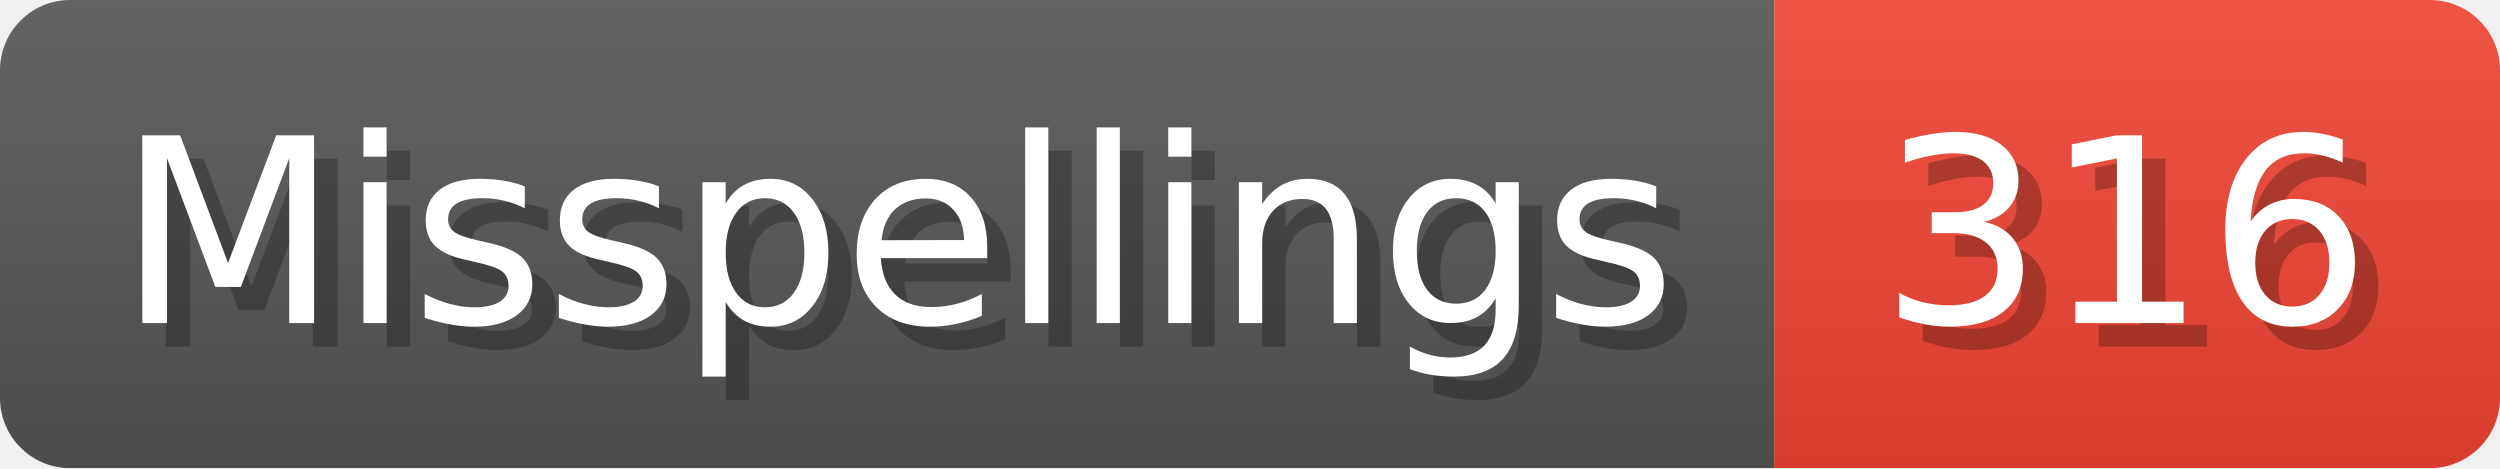
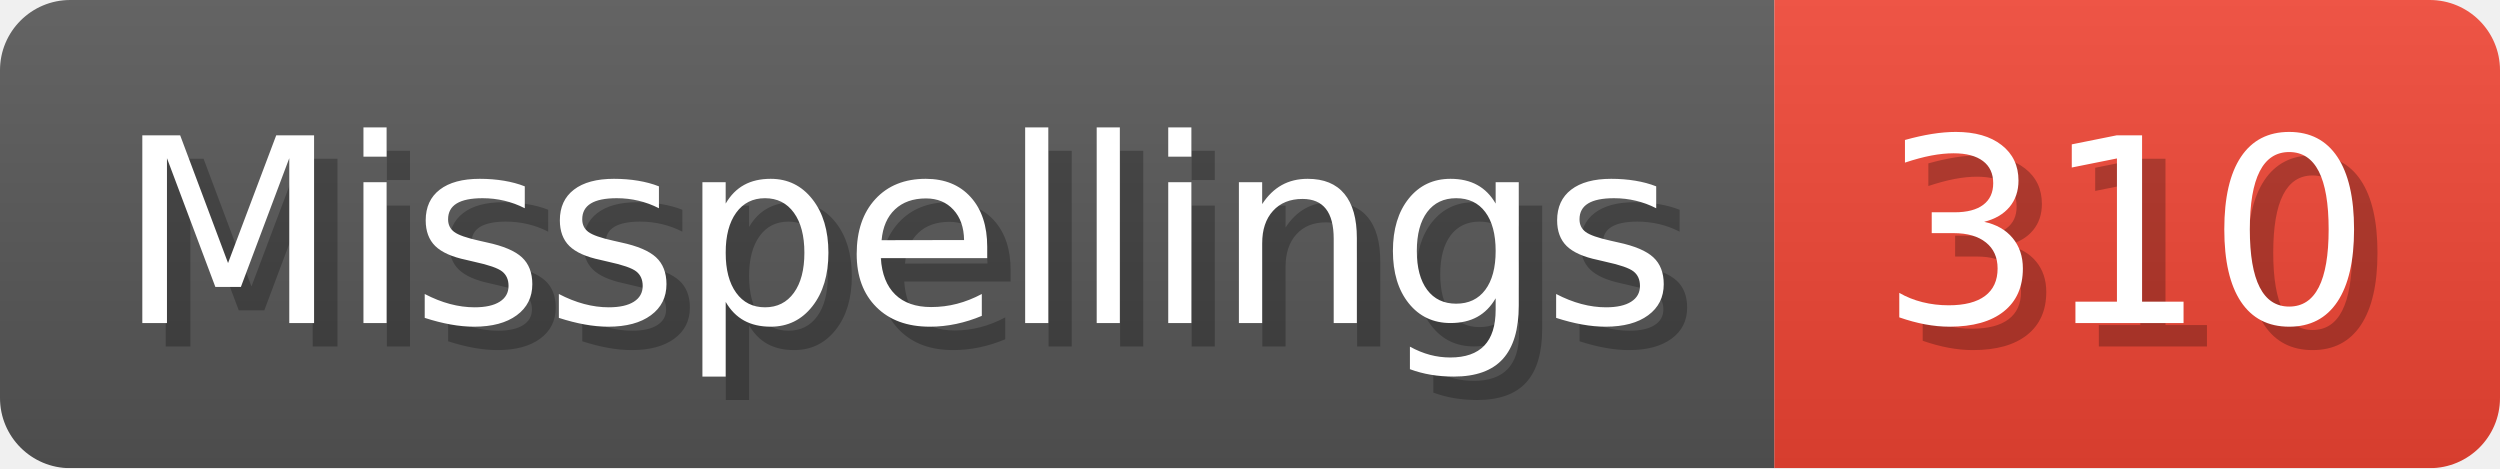
- <svg xmlns="http://www.w3.org/2000/svg" width="106.8" height="20" viewBox="0 0 1068 200" role="img" aria-label="Misspellings: 316">
+ <svg xmlns="http://www.w3.org/2000/svg" width="106.8" height="20" viewBox="0 0 1068 200" role="img" aria-label="Misspellings: 310">
  <linearGradient id="a" x2="0" y2="100%">
    <stop offset="0" stop-opacity=".1" stop-color="#EEE" />
    <stop offset="1" stop-opacity=".1" />
  </linearGradient>
  <mask id="m">
    <rect width="1068" height="200" rx="30" fill="#FFF" />
  </mask>
  <g mask="url(#m)">
    <rect width="758" height="200" fill="#555" />
    <rect width="310" height="200" fill="#E43" x="758" />
    <rect width="1068" height="200" fill="url(#a)" />
  </g>
  <g aria-hidden="true" fill="#fff" text-anchor="start" font-family="Verdana,DejaVu Sans,sans-serif" font-size="110">
    <text x="60" y="148" textLength="658" fill="#000" opacity="0.25">Misspellings</text>
    <text x="50" y="138" textLength="658">Misspellings</text>
-     <text x="813" y="148" textLength="210" fill="#000" opacity="0.25">316</text>
-     <text x="803" y="138" textLength="210">316</text>
+     <text x="813" y="148" textLength="210" fill="#000" opacity="0.25">310</text>
+     <text x="803" y="138" textLength="210">310</text>
  </g>
</svg>
